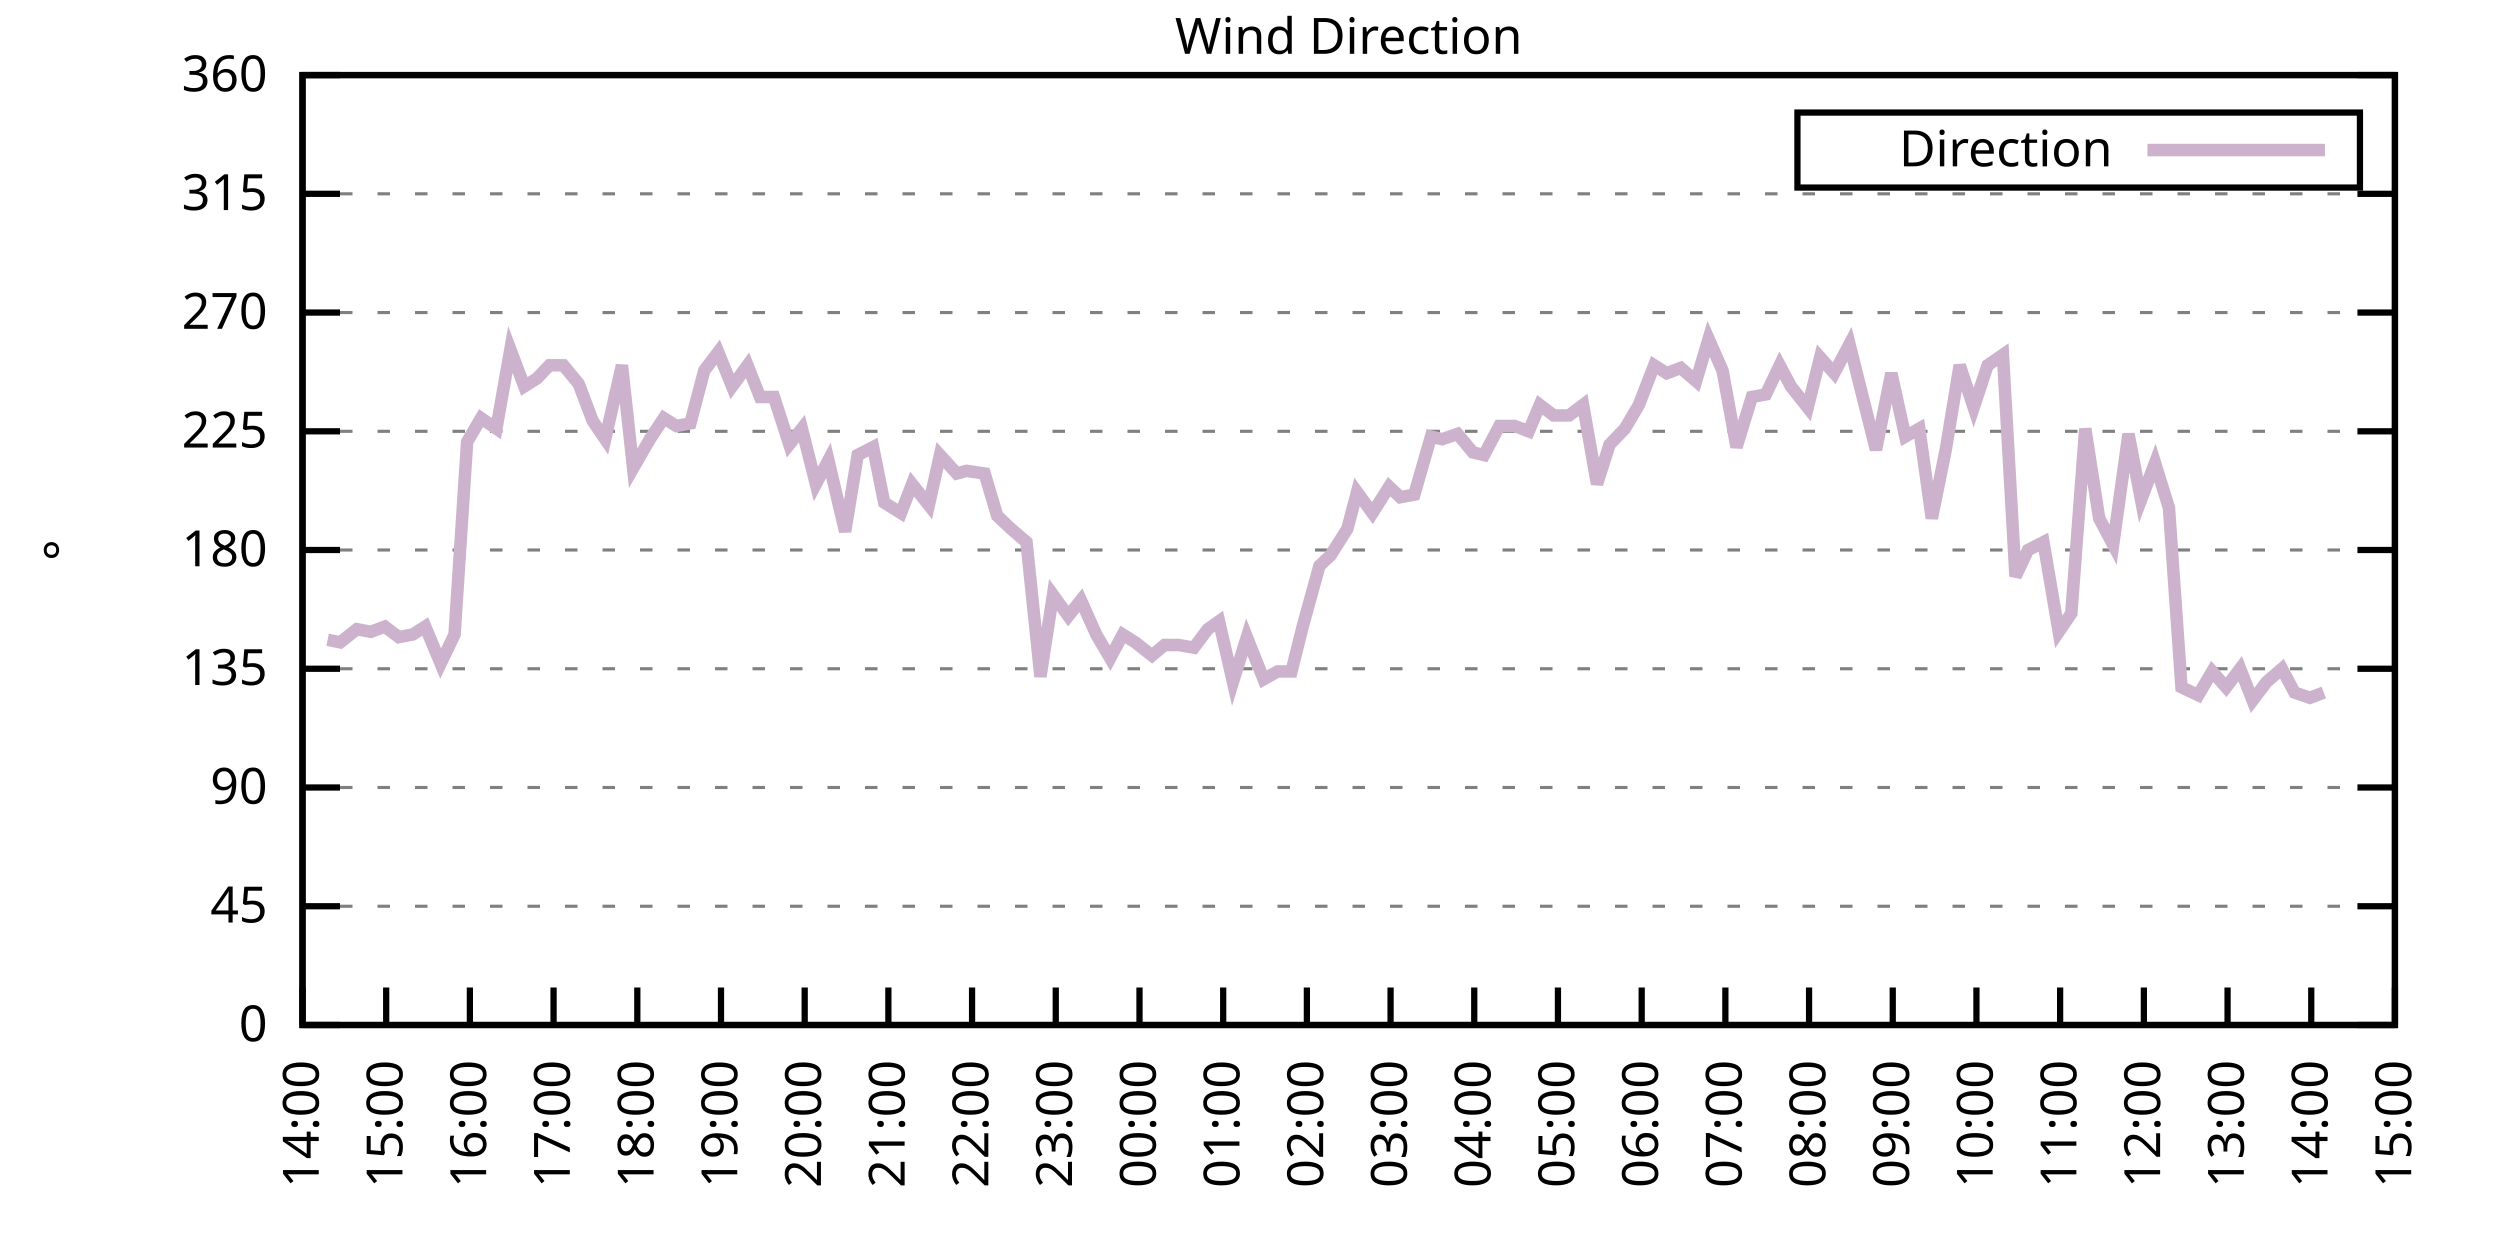
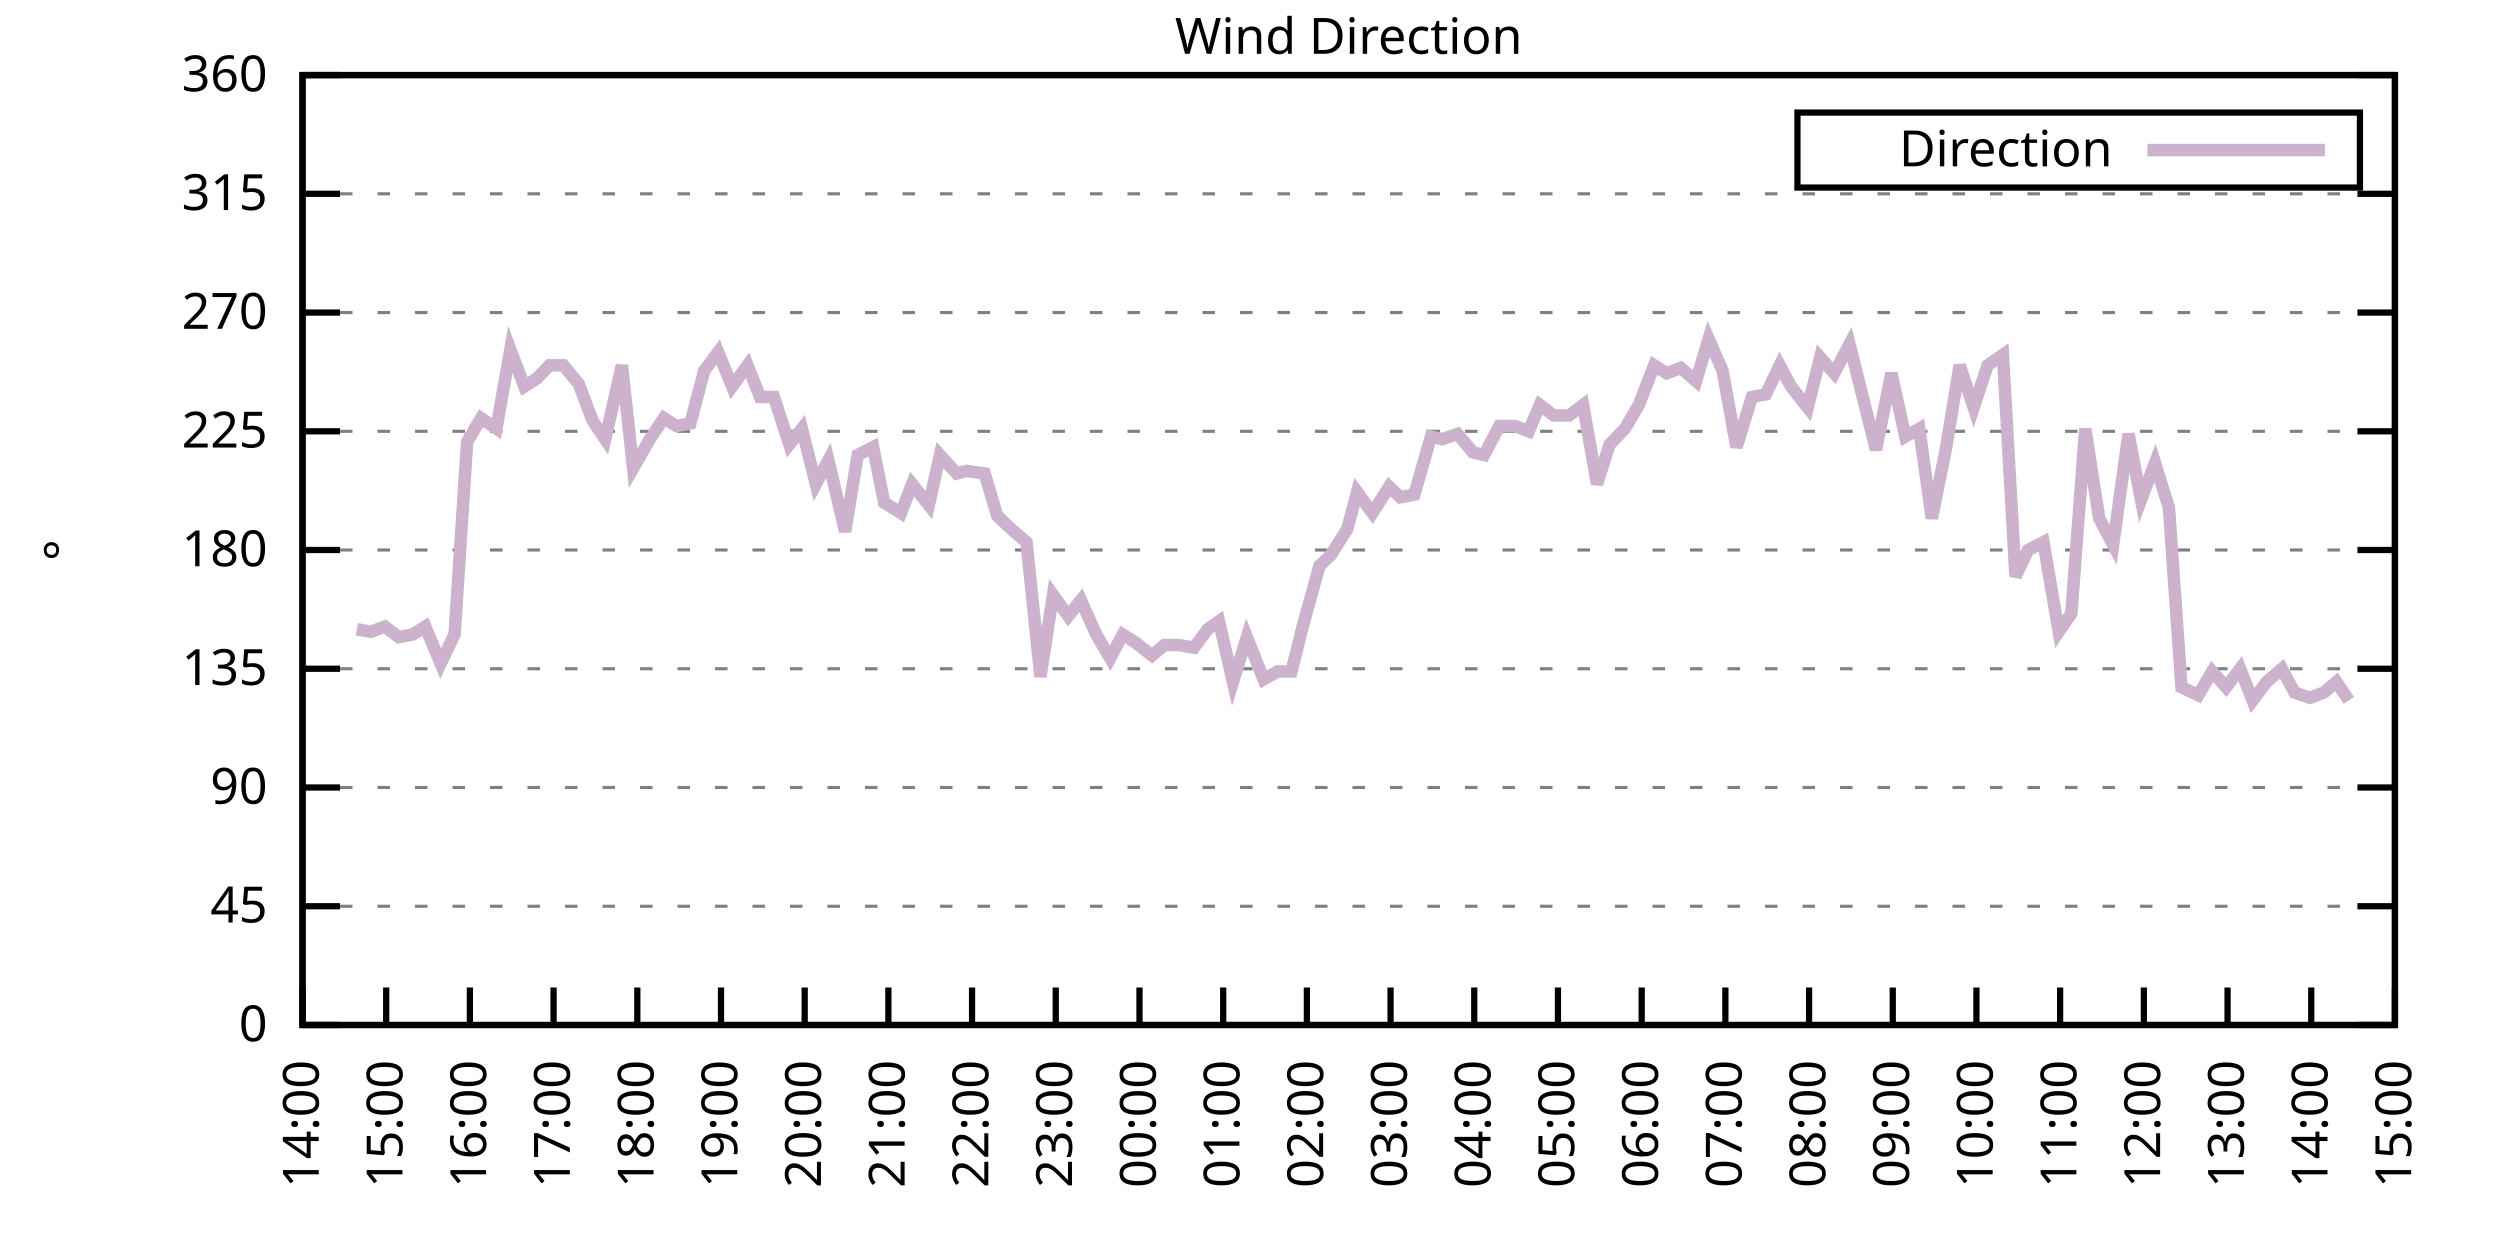
<svg xmlns="http://www.w3.org/2000/svg" xmlns:xlink="http://www.w3.org/1999/xlink" width="400" height="200" viewBox="0 0 400 200">
  <g id="gnuplot_canvas">
    <rect x="0" y="0" width="400" height="200" fill="none" />
    <defs>
      <circle id="gpDot" r="0.5" stroke-width="0.5" stroke="currentColor" />
      <path id="gpPt0" stroke-width="0.333" stroke="currentColor" d="M-1,0 h2 M0,-1 v2" />
      <path id="gpPt1" stroke-width="0.333" stroke="currentColor" d="M-1,-1 L1,1 M1,-1 L-1,1" />
      <path id="gpPt2" stroke-width="0.333" stroke="currentColor" d="M-1,0 L1,0 M0,-1 L0,1 M-1,-1 L1,1 M-1,1 L1,-1" />
      <rect id="gpPt3" stroke-width="0.333" stroke="currentColor" x="-1" y="-1" width="2" height="2" />
      <rect id="gpPt4" stroke-width="0.333" stroke="currentColor" fill="currentColor" x="-1" y="-1" width="2" height="2" />
      <circle id="gpPt5" stroke-width="0.333" stroke="currentColor" cx="0" cy="0" r="1" />
      <use xlink:href="#gpPt5" id="gpPt6" fill="currentColor" stroke="none" />
      <path id="gpPt7" stroke-width="0.333" stroke="currentColor" d="M0,-1.33 L-1.33,0.67 L1.33,0.67 z" />
      <use xlink:href="#gpPt7" id="gpPt8" fill="currentColor" stroke="none" />
      <use xlink:href="#gpPt7" id="gpPt9" stroke="currentColor" transform="rotate(180)" />
      <use xlink:href="#gpPt9" id="gpPt10" fill="currentColor" stroke="none" />
      <use xlink:href="#gpPt3" id="gpPt11" stroke="currentColor" transform="rotate(45)" />
      <use xlink:href="#gpPt11" id="gpPt12" fill="currentColor" stroke="none" />
      <path id="gpPt13" stroke-width="0.333" stroke="currentColor" d="M0,1.330 L1.265,0.411 L0.782,-1.067 L-0.782,-1.076 L-1.265,0.411 z" />
      <use xlink:href="#gpPt13" id="gpPt14" fill="currentColor" stroke="none" />
      <filter id="textbox" filterUnits="objectBoundingBox" x="0" y="0" height="1" width="1">
        <feFlood flood-color="white" flood-opacity="1" result="bgnd" />
        <feComposite in="SourceGraphic" in2="bgnd" operator="atop" />
      </filter>
      <filter id="greybox" filterUnits="objectBoundingBox" x="0" y="0" height="1" width="1">
        <feFlood flood-color="lightgrey" flood-opacity="1" result="grey" />
        <feComposite in="SourceGraphic" in2="grey" operator="atop" />
      </filter>
    </defs>
    <g fill="none" color="white" stroke="currentColor" stroke-width="1.00" stroke-linecap="butt" stroke-linejoin="miter">
</g>
    <g fill="none" color="black" stroke="currentColor" stroke-width="1.00" stroke-linecap="butt" stroke-linejoin="miter">
      <g stroke="none" shape-rendering="crispEdges">
        <polygon fill="rgb(255, 255, 255)" points="48.40,164.00 383.18,164.00 383.18,12.02 48.40,12.02 " />
      </g>
    </g>
    <g fill="none" color="black" stroke="currentColor" stroke-width="1.00" stroke-linecap="butt" stroke-linejoin="miter">
</g>
    <g fill="none" color="black" stroke="black" stroke-width="0.50" stroke-linecap="butt" stroke-linejoin="miter">
</g>
    <g fill="none" color="gray" stroke="currentColor" stroke-width="0.50" stroke-linecap="butt" stroke-linejoin="miter">
      <path stroke="gray" stroke-dasharray="2,4" class="gridline" d="M48.40,164.00 L383.19,164.00  " />
    </g>
    <g fill="none" color="gray" stroke="gray" stroke-width="1.00" stroke-linecap="butt" stroke-linejoin="miter">
</g>
    <g fill="none" color="black" stroke="currentColor" stroke-width="1.00" stroke-linecap="butt" stroke-linejoin="miter">
      <path stroke="black" d="M48.40,164.00 L54.40,164.00 M383.19,164.00 L377.19,164.00  " />
      <g transform="translate(42.80,166.60)" stroke="none" fill="black" font-family="Sans" font-size="8.00" text-anchor="end">
        <text>
          <tspan font-family="Sans"> 0</tspan>
        </text>
      </g>
    </g>
    <g fill="none" color="black" stroke="currentColor" stroke-width="1.00" stroke-linecap="butt" stroke-linejoin="miter">
</g>
    <g fill="none" color="black" stroke="black" stroke-width="0.50" stroke-linecap="butt" stroke-linejoin="miter">
</g>
    <g fill="none" color="gray" stroke="currentColor" stroke-width="0.50" stroke-linecap="butt" stroke-linejoin="miter">
      <path stroke="gray" stroke-dasharray="2,4" class="gridline" d="M48.40,145.00 L383.19,145.00  " />
    </g>
    <g fill="none" color="gray" stroke="gray" stroke-width="1.00" stroke-linecap="butt" stroke-linejoin="miter">
</g>
    <g fill="none" color="black" stroke="currentColor" stroke-width="1.00" stroke-linecap="butt" stroke-linejoin="miter">
      <path stroke="black" d="M48.40,145.00 L54.40,145.00 M383.19,145.00 L377.19,145.00  " />
      <g transform="translate(42.80,147.60)" stroke="none" fill="black" font-family="Sans" font-size="8.00" text-anchor="end">
        <text>
          <tspan font-family="Sans"> 45</tspan>
        </text>
      </g>
    </g>
    <g fill="none" color="black" stroke="currentColor" stroke-width="1.00" stroke-linecap="butt" stroke-linejoin="miter">
</g>
    <g fill="none" color="black" stroke="black" stroke-width="0.50" stroke-linecap="butt" stroke-linejoin="miter">
</g>
    <g fill="none" color="gray" stroke="currentColor" stroke-width="0.50" stroke-linecap="butt" stroke-linejoin="miter">
      <path stroke="gray" stroke-dasharray="2,4" class="gridline" d="M48.40,126.00 L383.19,126.00  " />
    </g>
    <g fill="none" color="gray" stroke="gray" stroke-width="1.00" stroke-linecap="butt" stroke-linejoin="miter">
</g>
    <g fill="none" color="black" stroke="currentColor" stroke-width="1.00" stroke-linecap="butt" stroke-linejoin="miter">
      <path stroke="black" d="M48.40,126.00 L54.40,126.00 M383.19,126.00 L377.19,126.00  " />
      <g transform="translate(42.80,128.60)" stroke="none" fill="black" font-family="Sans" font-size="8.00" text-anchor="end">
        <text>
          <tspan font-family="Sans"> 90</tspan>
        </text>
      </g>
    </g>
    <g fill="none" color="black" stroke="currentColor" stroke-width="1.00" stroke-linecap="butt" stroke-linejoin="miter">
</g>
    <g fill="none" color="black" stroke="black" stroke-width="0.50" stroke-linecap="butt" stroke-linejoin="miter">
</g>
    <g fill="none" color="gray" stroke="currentColor" stroke-width="0.50" stroke-linecap="butt" stroke-linejoin="miter">
      <path stroke="gray" stroke-dasharray="2,4" class="gridline" d="M48.40,107.00 L383.19,107.00  " />
    </g>
    <g fill="none" color="gray" stroke="gray" stroke-width="1.00" stroke-linecap="butt" stroke-linejoin="miter">
</g>
    <g fill="none" color="black" stroke="currentColor" stroke-width="1.00" stroke-linecap="butt" stroke-linejoin="miter">
      <path stroke="black" d="M48.40,107.00 L54.40,107.00 M383.19,107.00 L377.19,107.00  " />
      <g transform="translate(42.80,109.60)" stroke="none" fill="black" font-family="Sans" font-size="8.00" text-anchor="end">
        <text>
          <tspan font-family="Sans"> 135</tspan>
        </text>
      </g>
    </g>
    <g fill="none" color="black" stroke="currentColor" stroke-width="1.00" stroke-linecap="butt" stroke-linejoin="miter">
</g>
    <g fill="none" color="black" stroke="black" stroke-width="0.50" stroke-linecap="butt" stroke-linejoin="miter">
</g>
    <g fill="none" color="gray" stroke="currentColor" stroke-width="0.50" stroke-linecap="butt" stroke-linejoin="miter">
      <path stroke="gray" stroke-dasharray="2,4" class="gridline" d="M48.40,88.00 L383.19,88.00  " />
    </g>
    <g fill="none" color="gray" stroke="gray" stroke-width="1.00" stroke-linecap="butt" stroke-linejoin="miter">
</g>
    <g fill="none" color="black" stroke="currentColor" stroke-width="1.00" stroke-linecap="butt" stroke-linejoin="miter">
      <path stroke="black" d="M48.40,88.00 L54.40,88.00 M383.19,88.00 L377.19,88.00  " />
      <g transform="translate(42.80,90.60)" stroke="none" fill="black" font-family="Sans" font-size="8.00" text-anchor="end">
        <text>
          <tspan font-family="Sans"> 180</tspan>
        </text>
      </g>
    </g>
    <g fill="none" color="black" stroke="currentColor" stroke-width="1.00" stroke-linecap="butt" stroke-linejoin="miter">
</g>
    <g fill="none" color="black" stroke="black" stroke-width="0.50" stroke-linecap="butt" stroke-linejoin="miter">
</g>
    <g fill="none" color="gray" stroke="currentColor" stroke-width="0.50" stroke-linecap="butt" stroke-linejoin="miter">
      <path stroke="gray" stroke-dasharray="2,4" class="gridline" d="M48.40,69.01 L383.19,69.01  " />
    </g>
    <g fill="none" color="gray" stroke="gray" stroke-width="1.00" stroke-linecap="butt" stroke-linejoin="miter">
</g>
    <g fill="none" color="black" stroke="currentColor" stroke-width="1.00" stroke-linecap="butt" stroke-linejoin="miter">
      <path stroke="black" d="M48.40,69.01 L54.40,69.01 M383.19,69.01 L377.19,69.01  " />
      <g transform="translate(42.80,71.61)" stroke="none" fill="black" font-family="Sans" font-size="8.00" text-anchor="end">
        <text>
          <tspan font-family="Sans"> 225</tspan>
        </text>
      </g>
    </g>
    <g fill="none" color="black" stroke="currentColor" stroke-width="1.00" stroke-linecap="butt" stroke-linejoin="miter">
</g>
    <g fill="none" color="black" stroke="black" stroke-width="0.50" stroke-linecap="butt" stroke-linejoin="miter">
</g>
    <g fill="none" color="gray" stroke="currentColor" stroke-width="0.50" stroke-linecap="butt" stroke-linejoin="miter">
      <path stroke="gray" stroke-dasharray="2,4" class="gridline" d="M48.40,50.01 L383.19,50.01  " />
    </g>
    <g fill="none" color="gray" stroke="gray" stroke-width="1.00" stroke-linecap="butt" stroke-linejoin="miter">
</g>
    <g fill="none" color="black" stroke="currentColor" stroke-width="1.00" stroke-linecap="butt" stroke-linejoin="miter">
      <path stroke="black" d="M48.40,50.01 L54.40,50.01 M383.19,50.01 L377.19,50.01  " />
      <g transform="translate(42.80,52.61)" stroke="none" fill="black" font-family="Sans" font-size="8.00" text-anchor="end">
        <text>
          <tspan font-family="Sans"> 270</tspan>
        </text>
      </g>
    </g>
    <g fill="none" color="black" stroke="currentColor" stroke-width="1.00" stroke-linecap="butt" stroke-linejoin="miter">
</g>
    <g fill="none" color="black" stroke="black" stroke-width="0.50" stroke-linecap="butt" stroke-linejoin="miter">
</g>
    <g fill="none" color="gray" stroke="currentColor" stroke-width="0.50" stroke-linecap="butt" stroke-linejoin="miter">
      <path stroke="gray" stroke-dasharray="2,4" class="gridline" d="M48.40,31.01 L383.19,31.01  " />
    </g>
    <g fill="none" color="gray" stroke="gray" stroke-width="1.00" stroke-linecap="butt" stroke-linejoin="miter">
</g>
    <g fill="none" color="black" stroke="currentColor" stroke-width="1.00" stroke-linecap="butt" stroke-linejoin="miter">
      <path stroke="black" d="M48.40,31.01 L54.40,31.01 M383.19,31.01 L377.19,31.01  " />
      <g transform="translate(42.80,33.61)" stroke="none" fill="black" font-family="Sans" font-size="8.00" text-anchor="end">
        <text>
          <tspan font-family="Sans"> 315</tspan>
        </text>
      </g>
    </g>
    <g fill="none" color="black" stroke="currentColor" stroke-width="1.00" stroke-linecap="butt" stroke-linejoin="miter">
</g>
    <g fill="none" color="black" stroke="black" stroke-width="0.50" stroke-linecap="butt" stroke-linejoin="miter">
</g>
    <g fill="none" color="gray" stroke="currentColor" stroke-width="0.50" stroke-linecap="butt" stroke-linejoin="miter">
      <path stroke="gray" stroke-dasharray="2,4" class="gridline" d="M48.40,12.01 L383.19,12.01  " />
    </g>
    <g fill="none" color="gray" stroke="gray" stroke-width="1.00" stroke-linecap="butt" stroke-linejoin="miter">
</g>
    <g fill="none" color="black" stroke="currentColor" stroke-width="1.00" stroke-linecap="butt" stroke-linejoin="miter">
      <path stroke="black" d="M48.40,12.01 L54.40,12.01 M383.19,12.01 L377.19,12.01  " />
      <g transform="translate(42.80,14.61)" stroke="none" fill="black" font-family="Sans" font-size="8.00" text-anchor="end">
        <text>
          <tspan font-family="Sans"> 360</tspan>
        </text>
      </g>
    </g>
    <g fill="none" color="black" stroke="currentColor" stroke-width="1.00" stroke-linecap="butt" stroke-linejoin="miter">
      <path stroke="black" d="M48.40,164.00 L48.40,158.00  " />
      <g transform="translate(51.00,169.60) rotate(270.00)" stroke="none" fill="black" font-family="Sans" font-size="8.00" text-anchor="end">
        <text>
          <tspan font-family="Sans">14:00</tspan>
        </text>
      </g>
    </g>
    <g fill="none" color="black" stroke="currentColor" stroke-width="1.00" stroke-linecap="butt" stroke-linejoin="miter">
      <path stroke="black" d="M61.79,164.00 L61.79,158.00  " />
      <g transform="translate(64.39,169.60) rotate(270.00)" stroke="none" fill="black" font-family="Sans" font-size="8.00" text-anchor="end">
        <text>
          <tspan font-family="Sans">15:00</tspan>
        </text>
      </g>
    </g>
    <g fill="none" color="black" stroke="currentColor" stroke-width="1.00" stroke-linecap="butt" stroke-linejoin="miter">
      <path stroke="black" d="M75.18,164.00 L75.18,158.00  " />
      <g transform="translate(77.78,169.60) rotate(270.00)" stroke="none" fill="black" font-family="Sans" font-size="8.00" text-anchor="end">
        <text>
          <tspan font-family="Sans">16:00</tspan>
        </text>
      </g>
    </g>
    <g fill="none" color="black" stroke="currentColor" stroke-width="1.00" stroke-linecap="butt" stroke-linejoin="miter">
      <path stroke="black" d="M88.57,164.00 L88.57,158.00  " />
      <g transform="translate(91.17,169.60) rotate(270.00)" stroke="none" fill="black" font-family="Sans" font-size="8.00" text-anchor="end">
        <text>
          <tspan font-family="Sans">17:00</tspan>
        </text>
      </g>
    </g>
    <g fill="none" color="black" stroke="currentColor" stroke-width="1.00" stroke-linecap="butt" stroke-linejoin="miter">
      <path stroke="black" d="M101.97,164.00 L101.97,158.00  " />
      <g transform="translate(104.57,169.60) rotate(270.00)" stroke="none" fill="black" font-family="Sans" font-size="8.00" text-anchor="end">
        <text>
          <tspan font-family="Sans">18:00</tspan>
        </text>
      </g>
    </g>
    <g fill="none" color="black" stroke="currentColor" stroke-width="1.00" stroke-linecap="butt" stroke-linejoin="miter">
      <path stroke="black" d="M115.36,164.00 L115.36,158.00  " />
      <g transform="translate(117.96,169.60) rotate(270.00)" stroke="none" fill="black" font-family="Sans" font-size="8.00" text-anchor="end">
        <text>
          <tspan font-family="Sans">19:00</tspan>
        </text>
      </g>
    </g>
    <g fill="none" color="black" stroke="currentColor" stroke-width="1.00" stroke-linecap="butt" stroke-linejoin="miter">
      <path stroke="black" d="M128.75,164.00 L128.75,158.00  " />
      <g transform="translate(131.35,169.60) rotate(270.00)" stroke="none" fill="black" font-family="Sans" font-size="8.00" text-anchor="end">
        <text>
          <tspan font-family="Sans">20:00</tspan>
        </text>
      </g>
    </g>
    <g fill="none" color="black" stroke="currentColor" stroke-width="1.00" stroke-linecap="butt" stroke-linejoin="miter">
      <path stroke="black" d="M142.14,164.00 L142.14,158.00  " />
      <g transform="translate(144.74,169.60) rotate(270.00)" stroke="none" fill="black" font-family="Sans" font-size="8.00" text-anchor="end">
        <text>
          <tspan font-family="Sans">21:00</tspan>
        </text>
      </g>
    </g>
    <g fill="none" color="black" stroke="currentColor" stroke-width="1.00" stroke-linecap="butt" stroke-linejoin="miter">
      <path stroke="black" d="M155.53,164.00 L155.53,158.00  " />
      <g transform="translate(158.13,169.60) rotate(270.00)" stroke="none" fill="black" font-family="Sans" font-size="8.00" text-anchor="end">
        <text>
          <tspan font-family="Sans">22:00</tspan>
        </text>
      </g>
    </g>
    <g fill="none" color="black" stroke="currentColor" stroke-width="1.00" stroke-linecap="butt" stroke-linejoin="miter">
      <path stroke="black" d="M168.92,164.00 L168.92,158.00  " />
      <g transform="translate(171.52,169.60) rotate(270.00)" stroke="none" fill="black" font-family="Sans" font-size="8.00" text-anchor="end">
        <text>
          <tspan font-family="Sans">23:00</tspan>
        </text>
      </g>
    </g>
    <g fill="none" color="black" stroke="currentColor" stroke-width="1.00" stroke-linecap="butt" stroke-linejoin="miter">
      <path stroke="black" d="M182.32,164.00 L182.32,158.00  " />
      <g transform="translate(184.92,169.60) rotate(270.00)" stroke="none" fill="black" font-family="Sans" font-size="8.00" text-anchor="end">
        <text>
          <tspan font-family="Sans">00:00</tspan>
        </text>
      </g>
    </g>
    <g fill="none" color="black" stroke="currentColor" stroke-width="1.00" stroke-linecap="butt" stroke-linejoin="miter">
      <path stroke="black" d="M195.71,164.00 L195.71,158.00  " />
      <g transform="translate(198.31,169.60) rotate(270.00)" stroke="none" fill="black" font-family="Sans" font-size="8.00" text-anchor="end">
        <text>
          <tspan font-family="Sans">01:00</tspan>
        </text>
      </g>
    </g>
    <g fill="none" color="black" stroke="currentColor" stroke-width="1.00" stroke-linecap="butt" stroke-linejoin="miter">
      <path stroke="black" d="M209.10,164.00 L209.10,158.00  " />
      <g transform="translate(211.70,169.60) rotate(270.00)" stroke="none" fill="black" font-family="Sans" font-size="8.00" text-anchor="end">
        <text>
          <tspan font-family="Sans">02:00</tspan>
        </text>
      </g>
    </g>
    <g fill="none" color="black" stroke="currentColor" stroke-width="1.00" stroke-linecap="butt" stroke-linejoin="miter">
      <path stroke="black" d="M222.49,164.00 L222.49,158.00  " />
      <g transform="translate(225.09,169.60) rotate(270.00)" stroke="none" fill="black" font-family="Sans" font-size="8.00" text-anchor="end">
        <text>
          <tspan font-family="Sans">03:00</tspan>
        </text>
      </g>
    </g>
    <g fill="none" color="black" stroke="currentColor" stroke-width="1.00" stroke-linecap="butt" stroke-linejoin="miter">
      <path stroke="black" d="M235.88,164.00 L235.88,158.00  " />
      <g transform="translate(238.48,169.60) rotate(270.00)" stroke="none" fill="black" font-family="Sans" font-size="8.00" text-anchor="end">
        <text>
          <tspan font-family="Sans">04:00</tspan>
        </text>
      </g>
    </g>
    <g fill="none" color="black" stroke="currentColor" stroke-width="1.00" stroke-linecap="butt" stroke-linejoin="miter">
      <path stroke="black" d="M249.27,164.00 L249.27,158.00  " />
      <g transform="translate(251.87,169.60) rotate(270.00)" stroke="none" fill="black" font-family="Sans" font-size="8.00" text-anchor="end">
        <text>
          <tspan font-family="Sans">05:00</tspan>
        </text>
      </g>
    </g>
    <g fill="none" color="black" stroke="currentColor" stroke-width="1.00" stroke-linecap="butt" stroke-linejoin="miter">
      <path stroke="black" d="M262.67,164.00 L262.67,158.00  " />
      <g transform="translate(265.27,169.60) rotate(270.00)" stroke="none" fill="black" font-family="Sans" font-size="8.00" text-anchor="end">
        <text>
          <tspan font-family="Sans">06:00</tspan>
        </text>
      </g>
    </g>
    <g fill="none" color="black" stroke="currentColor" stroke-width="1.00" stroke-linecap="butt" stroke-linejoin="miter">
      <path stroke="black" d="M276.06,164.00 L276.06,158.00  " />
      <g transform="translate(278.66,169.60) rotate(270.00)" stroke="none" fill="black" font-family="Sans" font-size="8.00" text-anchor="end">
        <text>
          <tspan font-family="Sans">07:00</tspan>
        </text>
      </g>
    </g>
    <g fill="none" color="black" stroke="currentColor" stroke-width="1.00" stroke-linecap="butt" stroke-linejoin="miter">
      <path stroke="black" d="M289.45,164.00 L289.45,158.00  " />
      <g transform="translate(292.05,169.60) rotate(270.00)" stroke="none" fill="black" font-family="Sans" font-size="8.00" text-anchor="end">
        <text>
          <tspan font-family="Sans">08:00</tspan>
        </text>
      </g>
    </g>
    <g fill="none" color="black" stroke="currentColor" stroke-width="1.00" stroke-linecap="butt" stroke-linejoin="miter">
      <path stroke="black" d="M302.84,164.00 L302.84,158.00  " />
      <g transform="translate(305.44,169.60) rotate(270.00)" stroke="none" fill="black" font-family="Sans" font-size="8.00" text-anchor="end">
        <text>
          <tspan font-family="Sans">09:00</tspan>
        </text>
      </g>
    </g>
    <g fill="none" color="black" stroke="currentColor" stroke-width="1.00" stroke-linecap="butt" stroke-linejoin="miter">
      <path stroke="black" d="M316.23,164.00 L316.23,158.00  " />
      <g transform="translate(318.83,169.60) rotate(270.00)" stroke="none" fill="black" font-family="Sans" font-size="8.00" text-anchor="end">
        <text>
          <tspan font-family="Sans">10:00</tspan>
        </text>
      </g>
    </g>
    <g fill="none" color="black" stroke="currentColor" stroke-width="1.00" stroke-linecap="butt" stroke-linejoin="miter">
      <path stroke="black" d="M329.62,164.00 L329.62,158.00  " />
      <g transform="translate(332.22,169.60) rotate(270.00)" stroke="none" fill="black" font-family="Sans" font-size="8.00" text-anchor="end">
        <text>
          <tspan font-family="Sans">11:00</tspan>
        </text>
      </g>
    </g>
    <g fill="none" color="black" stroke="currentColor" stroke-width="1.00" stroke-linecap="butt" stroke-linejoin="miter">
      <path stroke="black" d="M343.02,164.00 L343.02,158.00  " />
      <g transform="translate(345.62,169.60) rotate(270.00)" stroke="none" fill="black" font-family="Sans" font-size="8.00" text-anchor="end">
        <text>
          <tspan font-family="Sans">12:00</tspan>
        </text>
      </g>
    </g>
    <g fill="none" color="black" stroke="currentColor" stroke-width="1.00" stroke-linecap="butt" stroke-linejoin="miter">
      <path stroke="black" d="M356.41,164.00 L356.41,158.00  " />
      <g transform="translate(359.01,169.60) rotate(270.00)" stroke="none" fill="black" font-family="Sans" font-size="8.00" text-anchor="end">
        <text>
          <tspan font-family="Sans">13:00</tspan>
        </text>
      </g>
    </g>
    <g fill="none" color="black" stroke="currentColor" stroke-width="1.00" stroke-linecap="butt" stroke-linejoin="miter">
      <path stroke="black" d="M369.80,164.00 L369.80,158.00  " />
      <g transform="translate(372.40,169.60) rotate(270.00)" stroke="none" fill="black" font-family="Sans" font-size="8.00" text-anchor="end">
        <text>
          <tspan font-family="Sans">14:00</tspan>
        </text>
      </g>
    </g>
    <g fill="none" color="black" stroke="currentColor" stroke-width="1.00" stroke-linecap="butt" stroke-linejoin="miter">
      <path stroke="black" d="M383.19,164.00 L383.19,158.00  " />
      <g transform="translate(385.79,169.60) rotate(270.00)" stroke="none" fill="black" font-family="Sans" font-size="8.00" text-anchor="end">
        <text>
          <tspan font-family="Sans">15:00</tspan>
        </text>
      </g>
    </g>
    <g fill="none" color="black" stroke="currentColor" stroke-width="1.00" stroke-linecap="butt" stroke-linejoin="miter">
</g>
    <g fill="none" color="black" stroke="currentColor" stroke-width="1.00" stroke-linecap="butt" stroke-linejoin="miter">
      <path stroke="black" d="M48.40,12.01 L48.40,164.00 L383.19,164.00 L383.19,12.01 L48.40,12.01 Z  " />
    </g>
    <g fill="none" color="black" stroke="currentColor" stroke-width="1.00" stroke-linecap="butt" stroke-linejoin="miter">
</g>
    <g fill="none" color="black" stroke="currentColor" stroke-width="1.00" stroke-linecap="butt" stroke-linejoin="miter">
      <path stroke="black" d="M287.59,30.01 L287.59,18.01 L377.59,18.01 L377.59,30.01 L287.59,30.01 Z  " />
    </g>
    <g id="Wind_direction_plot_1">
      <g fill="none" color="white" stroke="black" stroke-width="2.00" stroke-linecap="butt" stroke-linejoin="miter">
</g>
      <g fill="none" color="black" stroke="currentColor" stroke-width="2.00" stroke-linecap="butt" stroke-linejoin="miter">
        <g transform="translate(337.99,26.61)" stroke="none" fill="black" font-family="Sans" font-size="8.00" text-anchor="end">
          <text>
            <tspan font-family="Sans">Direction</tspan>
          </text>
        </g>
      </g>
      <g fill="none" color="black" stroke="currentColor" stroke-width="2.00" stroke-linecap="butt" stroke-linejoin="miter">
-         <path stroke="rgb(204, 178, 204)" d="M343.59,24.01 L371.99,24.01 M52.42,102.36 L54.43,102.78 L57.10,100.67 L59.34,101.09 L61.57,100.25 L63.80,101.94   L66.03,101.52 L68.04,100.25 L70.50,106.16 L72.73,101.52 L74.74,70.70 L76.97,66.90 L79.42,68.58 L81.66,55.92   L83.89,61.83 L85.90,60.56 L87.91,58.45 L90.14,58.45 L92.59,61.41 L94.82,67.32 L96.83,70.27 L99.51,58.45   L101.30,74.92 L103.98,70.27 L106.21,66.90 L108.22,68.16 L110.45,67.74 L112.68,59.30 L114.91,56.34 L117.14,61.83   L119.60,58.45 L121.61,63.52 L123.84,63.52 L126.29,71.12 L128.30,68.58 L130.54,77.45 L132.54,73.65 L135.22,85.05   L137.23,72.81 L139.69,71.54 L141.47,80.41 L144.15,82.09 L145.94,77.45 L148.61,80.83 L150.40,72.81 L153.08,75.76   L154.64,75.34 L157.54,75.76 L159.55,82.52 L161.78,84.63 L164.24,86.74 L166.47,108.27 L168.48,95.18 L170.93,98.56   L172.94,96.03 L175.40,101.52 L177.63,105.31 L179.64,101.52 L181.65,102.78 L184.32,104.89 L186.33,103.20 L188.57,103.20   L191.02,103.63 L193.25,100.67 L195.04,99.40 L197.27,109.11 L199.50,101.94 L202.18,108.69 L204.41,107.43 L206.64,107.43   L208.43,100.25 L211.11,90.54 L212.89,88.85 L215.57,84.63 L217.13,78.72 L219.59,82.09 L222.27,77.87 L224.05,79.56   L226.29,79.14 L228.96,69.85 L230.75,70.27 L233.20,69.43 L235.66,72.38 L237.44,72.81 L239.90,68.16 L242.36,68.16   L244.59,69.01 L246.37,64.78 L248.60,66.47 L251.06,66.47 L253.29,64.78 L255.52,77.45 L257.53,71.12 L259.99,68.58   L262.22,64.78 L264.67,58.45 L266.68,59.72 L268.92,58.87 L271.37,60.98 L273.38,54.23 L275.61,59.30 L277.84,71.54   L280.30,63.52 L282.53,63.10 L284.76,58.45 L286.55,61.83 L289.23,65.21 L291.23,57.18 L293.47,59.72 L295.92,55.07   L297.93,63.10 L300.16,71.96 L302.62,59.72 L304.85,69.85 L307.08,68.58 L309.09,82.94 L311.32,71.96 L313.55,58.45   L315.79,65.21 L318.02,58.45 L320.47,56.76 L322.48,92.23 L324.49,88.00 L326.95,86.74 L329.40,101.09 L331.41,98.14   L333.64,68.58 L335.87,82.94 L338.10,87.16 L340.56,69.43 L342.57,79.98 L344.80,74.07 L347.03,81.25 L349.04,109.96   L351.72,111.23 L353.95,107.43 L356.18,109.96 L358.42,107.00 L360.42,112.07 L362.66,109.11 L365.11,107.00 L367.12,110.80   L369.58,111.65 L371.81,110.80  " />
+         <path stroke="rgb(204, 178, 204)" d="M343.59,24.01 L371.99,24.01 M57.10,100.67 L59.34,101.09 L61.57,100.25 L63.80,101.94 L66.03,101.52 L68.04,100.25   L70.50,106.16 L72.73,101.52 L74.74,70.70 L76.97,66.90 L79.42,68.58 L81.66,55.92 L83.89,61.83 L85.90,60.56   L87.91,58.45 L90.14,58.45 L92.59,61.41 L94.82,67.32 L96.83,70.27 L99.51,58.45 L101.30,74.92 L103.98,70.27   L106.21,66.90 L108.22,68.16 L110.45,67.74 L112.68,59.30 L114.91,56.34 L117.14,61.83 L119.60,58.45 L121.61,63.52   L123.84,63.52 L126.29,71.12 L128.30,68.58 L130.54,77.45 L132.54,73.65 L135.22,85.05 L137.23,72.81 L139.69,71.54   L141.47,80.41 L144.15,82.09 L145.94,77.45 L148.61,80.83 L150.40,72.81 L153.08,75.76 L154.64,75.34 L157.54,75.76   L159.55,82.52 L161.78,84.63 L164.24,86.74 L166.47,108.27 L168.48,95.18 L170.93,98.56 L172.94,96.03 L175.40,101.52   L177.63,105.31 L179.64,101.52 L181.65,102.78 L184.32,104.89 L186.33,103.20 L188.57,103.20 L191.02,103.63 L193.25,100.67   L195.04,99.40 L197.27,109.11 L199.50,101.94 L202.18,108.69 L204.41,107.43 L206.64,107.43 L208.43,100.25 L211.11,90.54   L212.89,88.85 L215.57,84.63 L217.13,78.72 L219.59,82.09 L222.27,77.87 L224.05,79.56 L226.29,79.14 L228.96,69.85   L230.75,70.27 L233.20,69.43 L235.66,72.38 L237.44,72.81 L239.90,68.16 L242.36,68.16 L244.59,69.01 L246.37,64.78   L248.60,66.47 L251.06,66.47 L253.29,64.78 L255.52,77.45 L257.53,71.12 L259.99,68.58 L262.22,64.78 L264.67,58.45   L266.68,59.72 L268.92,58.87 L271.37,60.98 L273.38,54.23 L275.61,59.30 L277.84,71.54 L280.30,63.52 L282.53,63.10   L284.76,58.45 L286.55,61.83 L289.23,65.21 L291.23,57.18 L293.47,59.72 L295.92,55.07 L297.93,63.10 L300.16,71.96   L302.62,59.72 L304.85,69.85 L307.08,68.58 L309.09,82.94 L311.32,71.96 L313.55,58.45 L315.79,65.21 L318.02,58.45   L320.47,56.76 L322.48,92.23 L324.49,88.00 L326.95,86.74 L329.40,101.09 L331.41,98.14 L333.64,68.58 L335.87,82.94   L338.10,87.16 L340.56,69.43 L342.57,79.98 L344.80,74.07 L347.03,81.25 L349.04,109.96 L351.72,111.23 L353.95,107.43   L356.18,109.96 L358.42,107.00 L360.42,112.07 L362.66,109.11 L365.11,107.00 L367.12,110.80 L369.58,111.65 L371.81,110.80   L373.82,109.11 L375.82,112.07  " />
      </g>
    </g>
    <g fill="none" color="black" stroke="currentColor" stroke-width="2.00" stroke-linecap="butt" stroke-linejoin="miter">
</g>
    <g fill="none" color="black" stroke="black" stroke-width="1.00" stroke-linecap="butt" stroke-linejoin="miter">
</g>
    <g fill="none" color="black" stroke="currentColor" stroke-width="1.00" stroke-linecap="butt" stroke-linejoin="miter">
      <path stroke="black" d="M48.40,12.01 L48.40,164.00 L383.19,164.00 L383.19,12.01 L48.40,12.01 Z  " />
      <g transform="translate(12.80,88.01) rotate(270.00)" stroke="none" fill="black" font-family="Sans" font-size="8.00" text-anchor="middle">
        <text>
          <tspan font-family="Sans">°</tspan>
        </text>
      </g>
    </g>
    <g fill="none" color="black" stroke="currentColor" stroke-width="1.00" stroke-linecap="butt" stroke-linejoin="miter">
</g>
    <g fill="none" color="black" stroke="currentColor" stroke-width="1.00" stroke-linecap="butt" stroke-linejoin="miter">
      <g transform="translate(215.79,8.61)" stroke="none" fill="black" font-family="Sans" font-size="8.00" text-anchor="middle">
        <text>
          <tspan font-family="Sans">Wind Direction</tspan>
        </text>
      </g>
    </g>
    <g fill="none" color="black" stroke="currentColor" stroke-width="1.00" stroke-linecap="butt" stroke-linejoin="miter">
</g>
  </g>
</svg>
